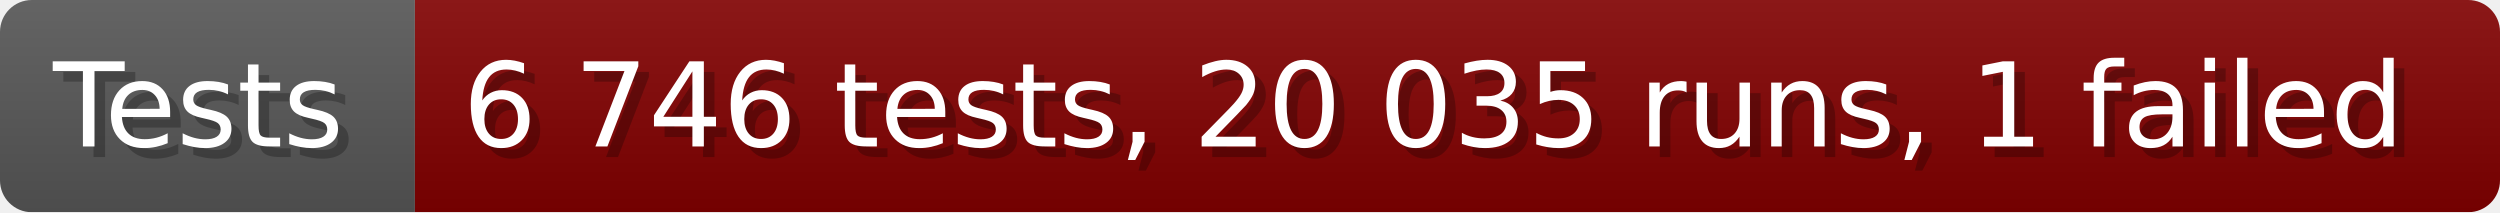
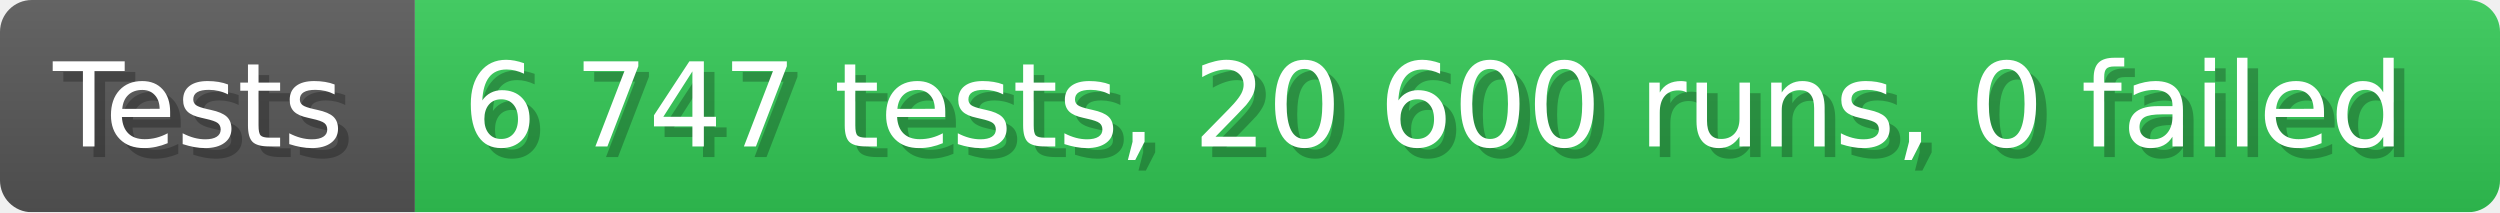
- <svg xmlns="http://www.w3.org/2000/svg" width="235.6" height="20" viewBox="0 0 2356 200" role="img" aria-label="Tests: 6 746 tests, 20 035 runs, 1 failed">
+ <svg xmlns="http://www.w3.org/2000/svg" width="235.6" height="20" viewBox="0 0 2356 200" role="img" aria-label="Tests: 6 747 tests, 20 600 runs, 0 failed">
  <linearGradient id="a" x2="0" y2="100%">
    <stop offset="0" stop-opacity=".1" stop-color="#EEE" />
    <stop offset="1" stop-opacity=".1" />
  </linearGradient>
  <mask id="m">
    <rect width="2356" height="200" rx="30" fill="#FFF" />
  </mask>
  <g mask="url(#m)">
    <rect width="391" height="200" fill="#555" />
-     <rect width="1965" height="200" fill="#800000" x="391" />
+     <rect width="1965" height="200" fill="#31c653" x="391" />
    <rect width="2356" height="200" fill="url(#a)" />
  </g>
  <g aria-hidden="true" fill="#fff" text-anchor="start" font-family="Verdana,DejaVu Sans,sans-serif" font-size="110">
    <text x="60" y="148" textLength="291" fill="#000" opacity="0.25">Tests</text>
    <text x="50" y="138" textLength="291">Tests</text>
-     <text x="446" y="148" textLength="1865" fill="#000" opacity="0.25">6 746 tests, 20 035 runs, 1 failed</text>
-     <text x="436" y="138" textLength="1865">6 746 tests, 20 035 runs, 1 failed</text>
+     <text x="446" y="148" textLength="1865" fill="#000" opacity="0.25">6 747 tests, 20 600 runs, 0 failed</text>
+     <text x="436" y="138" textLength="1865">6 747 tests, 20 600 runs, 0 failed</text>
  </g>
</svg>
